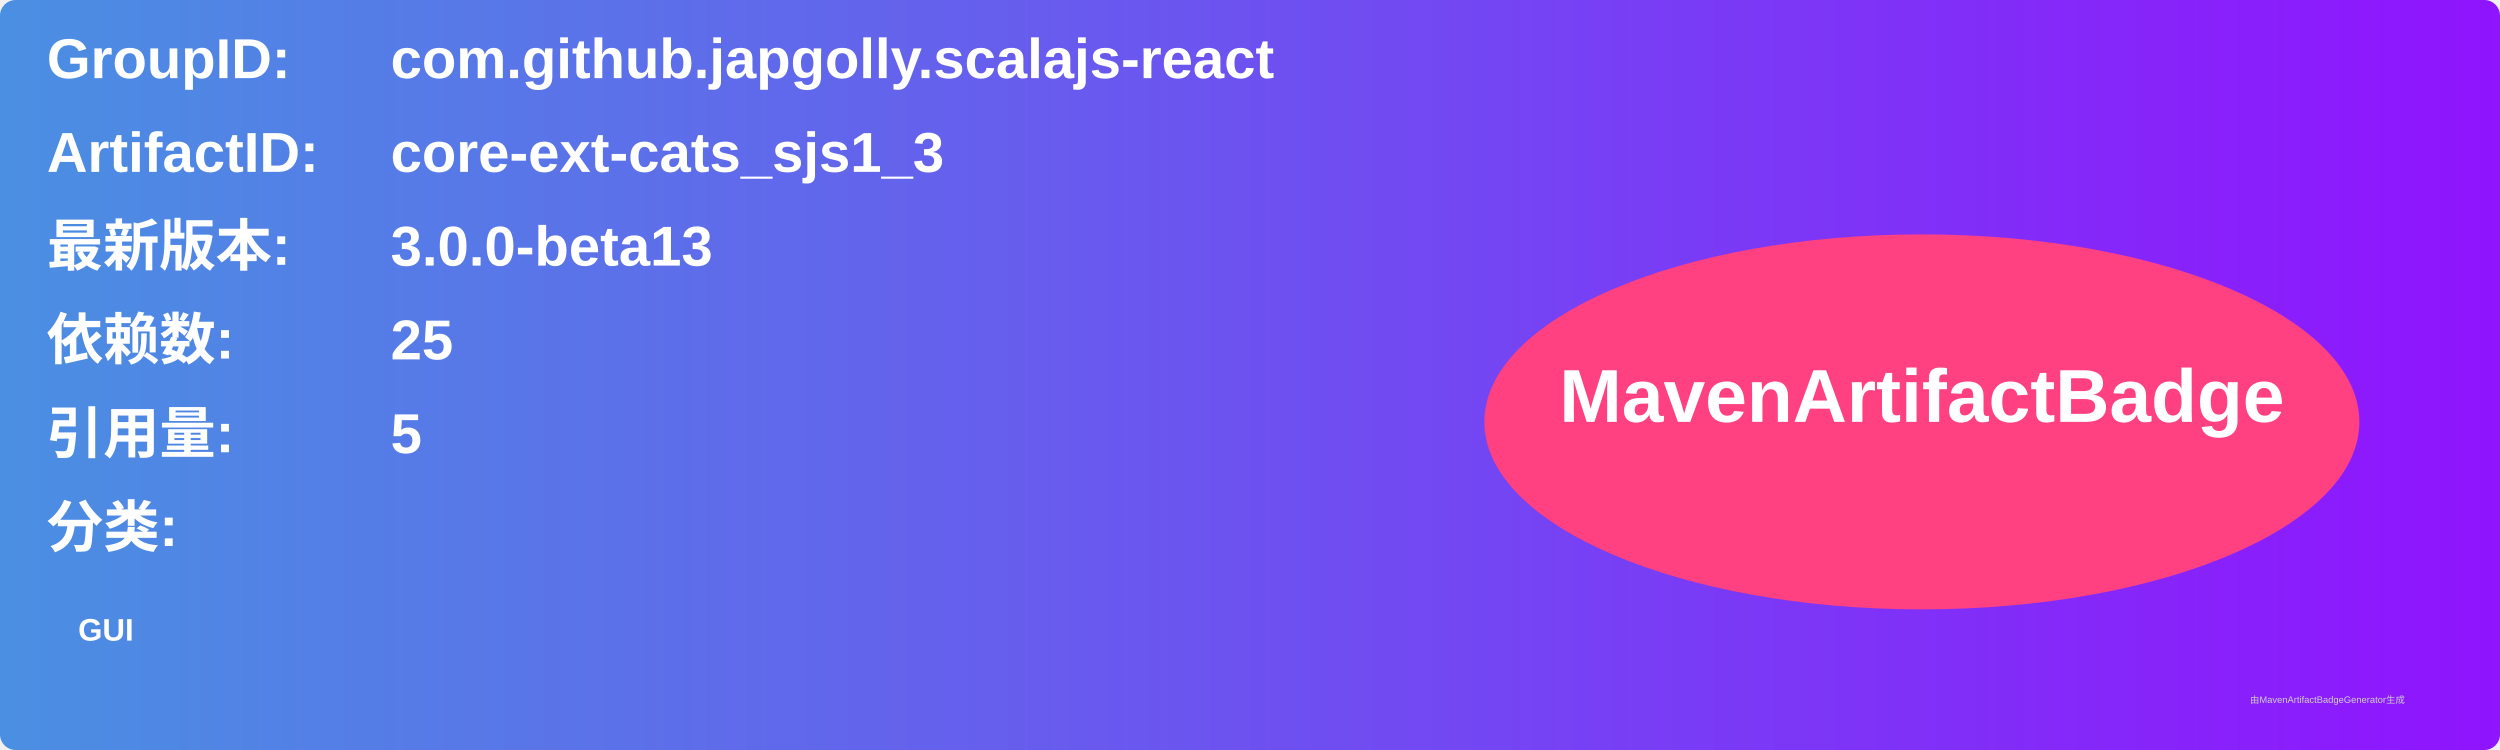
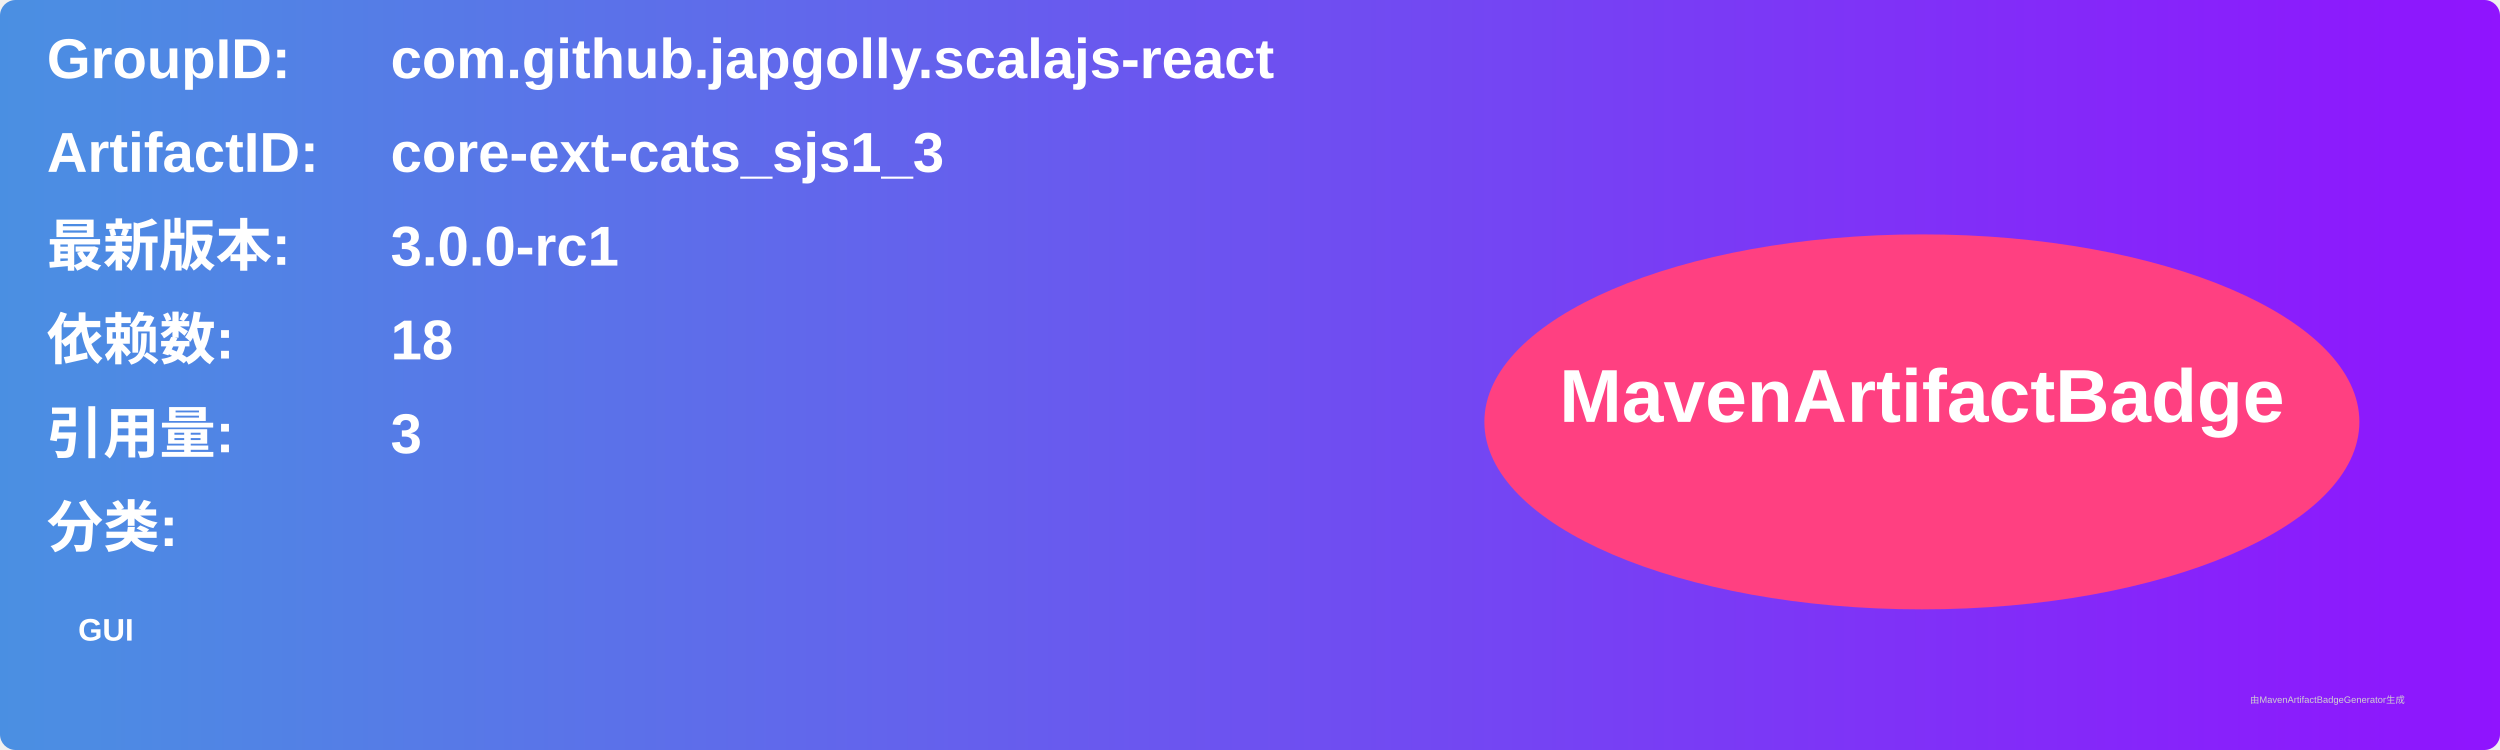
<svg xmlns="http://www.w3.org/2000/svg" width="800" height="240" viewBox="0 0 800 240">
  <linearGradient id="grad" x1="0%" y1="0%" x2="100%" y2="0%">
    <stop offset="0%" stop-color="#4a90e2" />
    <stop offset="100%" stop-color="#9013fe" />
  </linearGradient>
  <rect width="100%" height="100%" rx="5" ry="5" fill="url(#grad)" />
  <g transform="translate(15, 15)">
    <text x="0" y="10" font-family="Arial" font-size="18" fill="white" font-weight="bold" width="260">GroupID:</text>
    <text x="110" y="10" font-family="Arial" font-size="18" fill="white" font-weight="bold" width="460">com.github.japgolly.scalajs-react</text>
    <text x="0" y="40" font-family="Arial" font-size="18" fill="white" font-weight="bold" width="260">ArtifactID:</text>
    <text x="110" y="40" font-family="Arial" font-size="18" fill="white" font-weight="bold" width="460">core-ext-cats_sjs1_3</text>
    <text x="0" y="70" font-family="Arial" font-size="18" fill="white" font-weight="bold">最新版本:</text>
    <text x="110" y="70" font-family="Arial" font-size="18" fill="white" font-weight="bold">
-       <tspan font-weight="bold">3.0.0-beta13</tspan>
+       <tspan font-weight="bold">3.0.0-rc1</tspan>
    </text>
    <text x="0" y="100" font-family="Arial" font-size="18" fill="white" font-weight="bold">依赖数: </text>
    <text x="110" y="100" font-family="Arial" font-size="18" fill="white">
-       <tspan font-weight="bold">25</tspan>
+       <tspan font-weight="bold">18</tspan>
    </text>
    <text x="0" y="130" font-family="Arial" font-size="18" fill="white" font-weight="bold">引用量: </text>
    <text x="110" y="130" font-family="Arial" font-size="18" fill="white">
-       <tspan font-weight="bold">5</tspan>
+       <tspan font-weight="bold">3</tspan>
    </text>
    <text x="0" y="160" font-family="Arial" font-size="18" fill="white" font-weight="bold">分类:</text>
    <text x="10" y="190" font-family="Arial" font-size="10" fill="white">
      <tspan font-weight="bold">GUI</tspan>
    </text>
    <ellipse cx="600" cy="120" rx="140" ry="60" fill="#ff4081" />
    <text x="600" y="120" text-anchor="middle" font-family="Arial" font-size="24" fill="white" font-weight="bold">MavenArtifactBadge</text>
  </g>
  <text x="720" y="225" font-family="Arial" font-size="3" fill="#d0d0d0">由MavenArtifactBadgeGenerator生成</text>
</svg>
